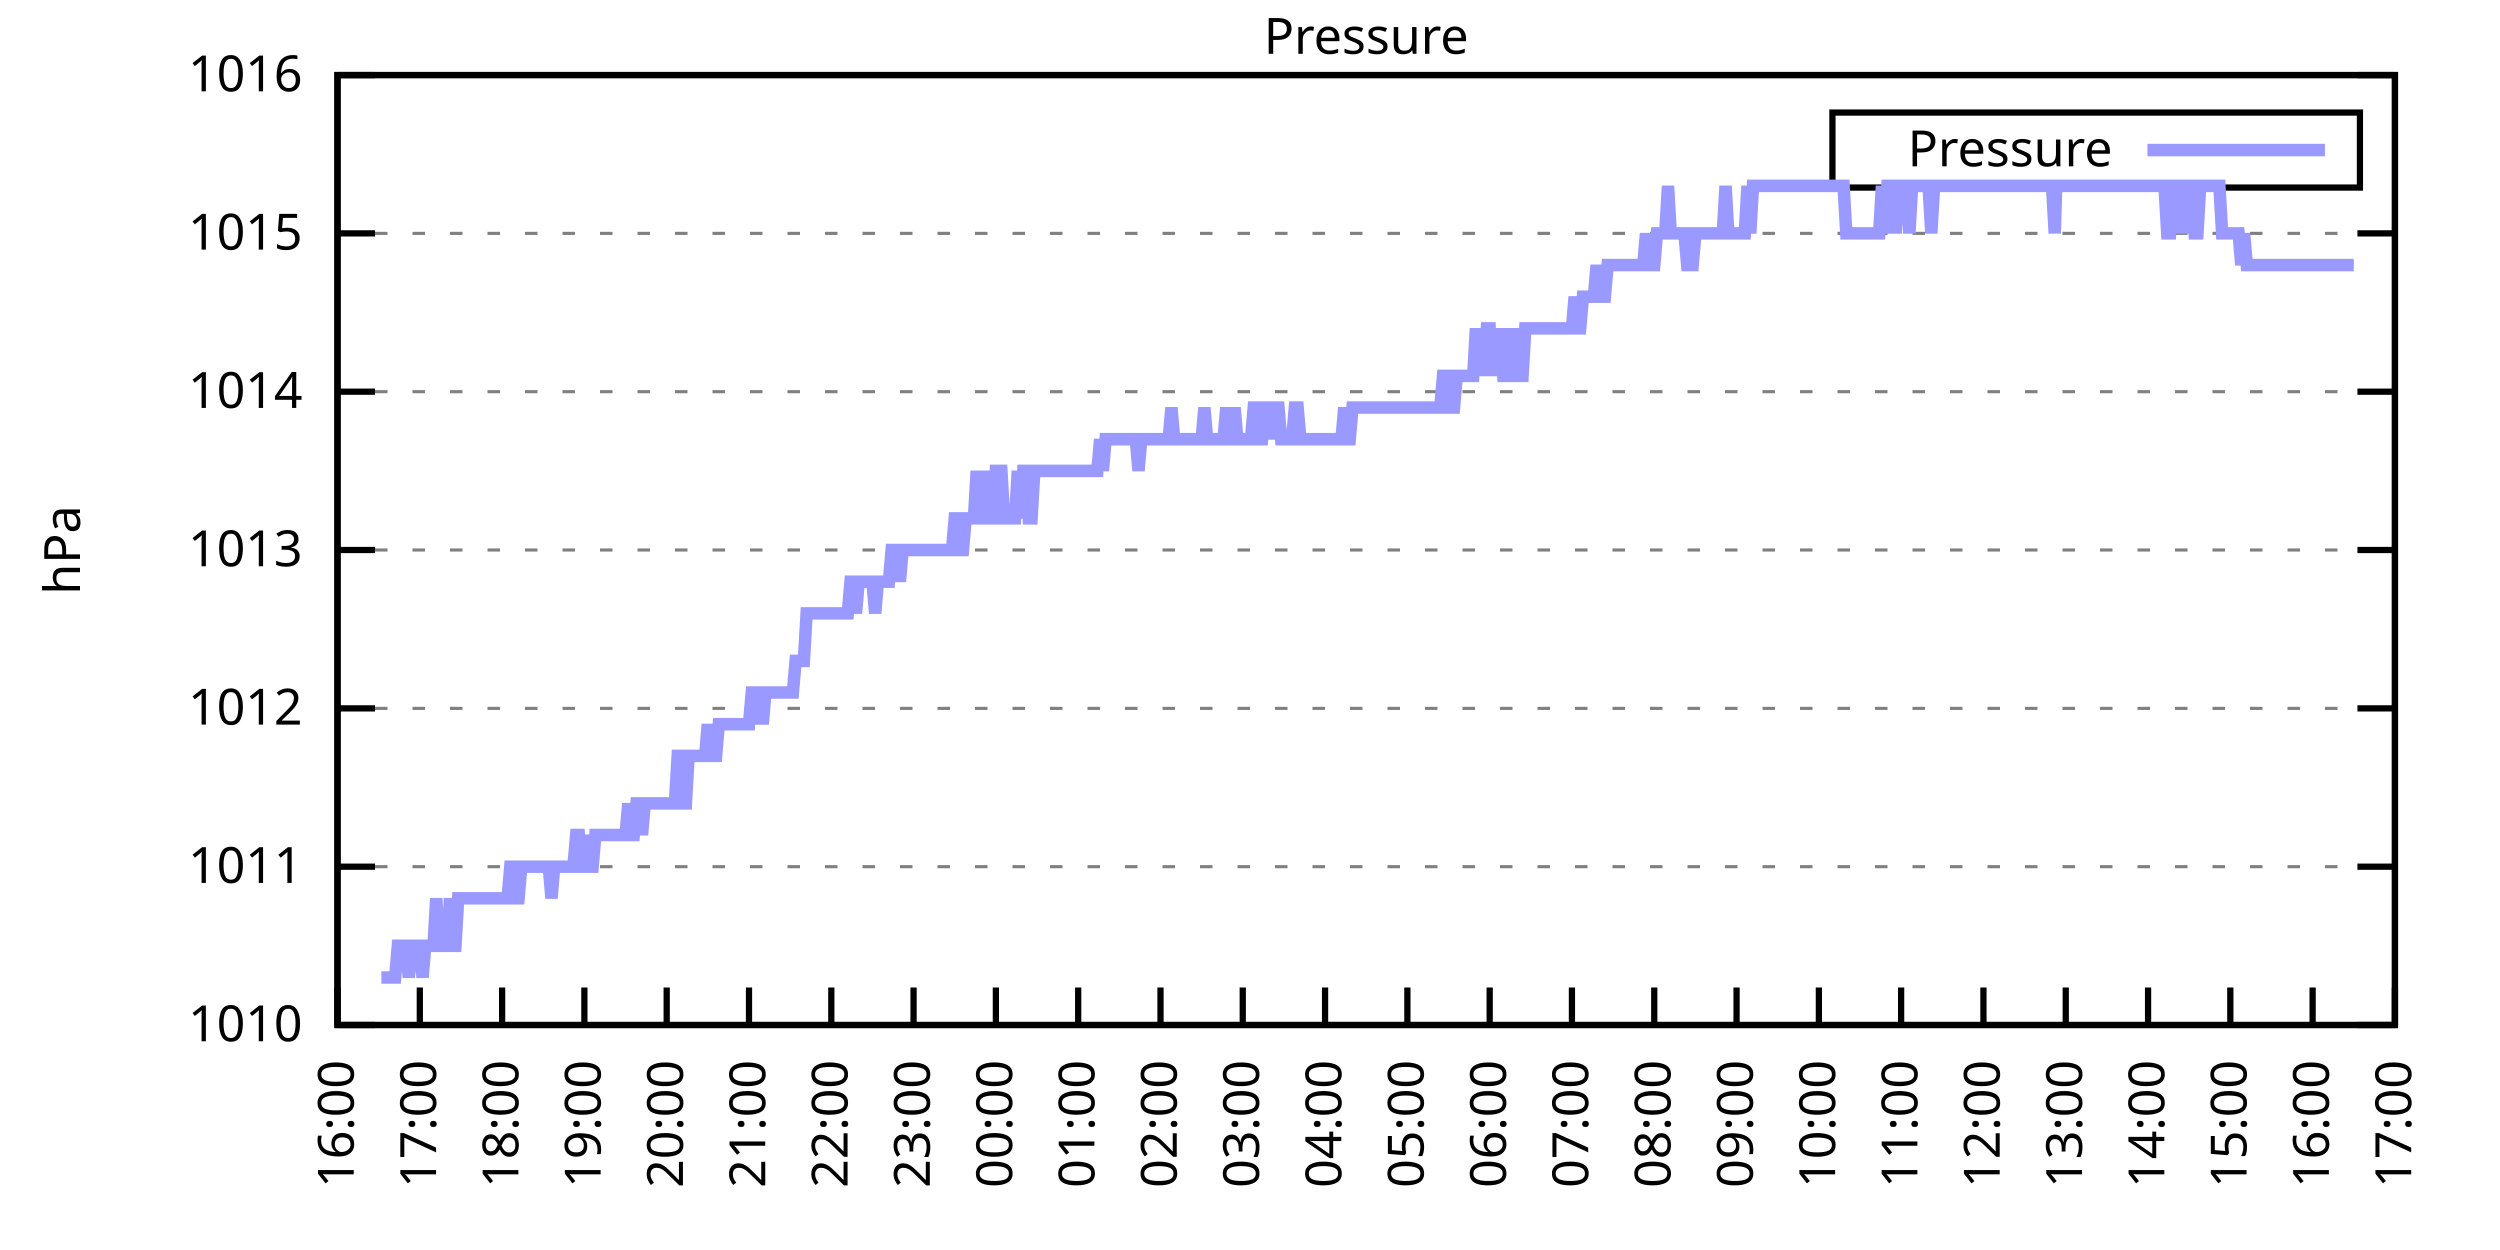
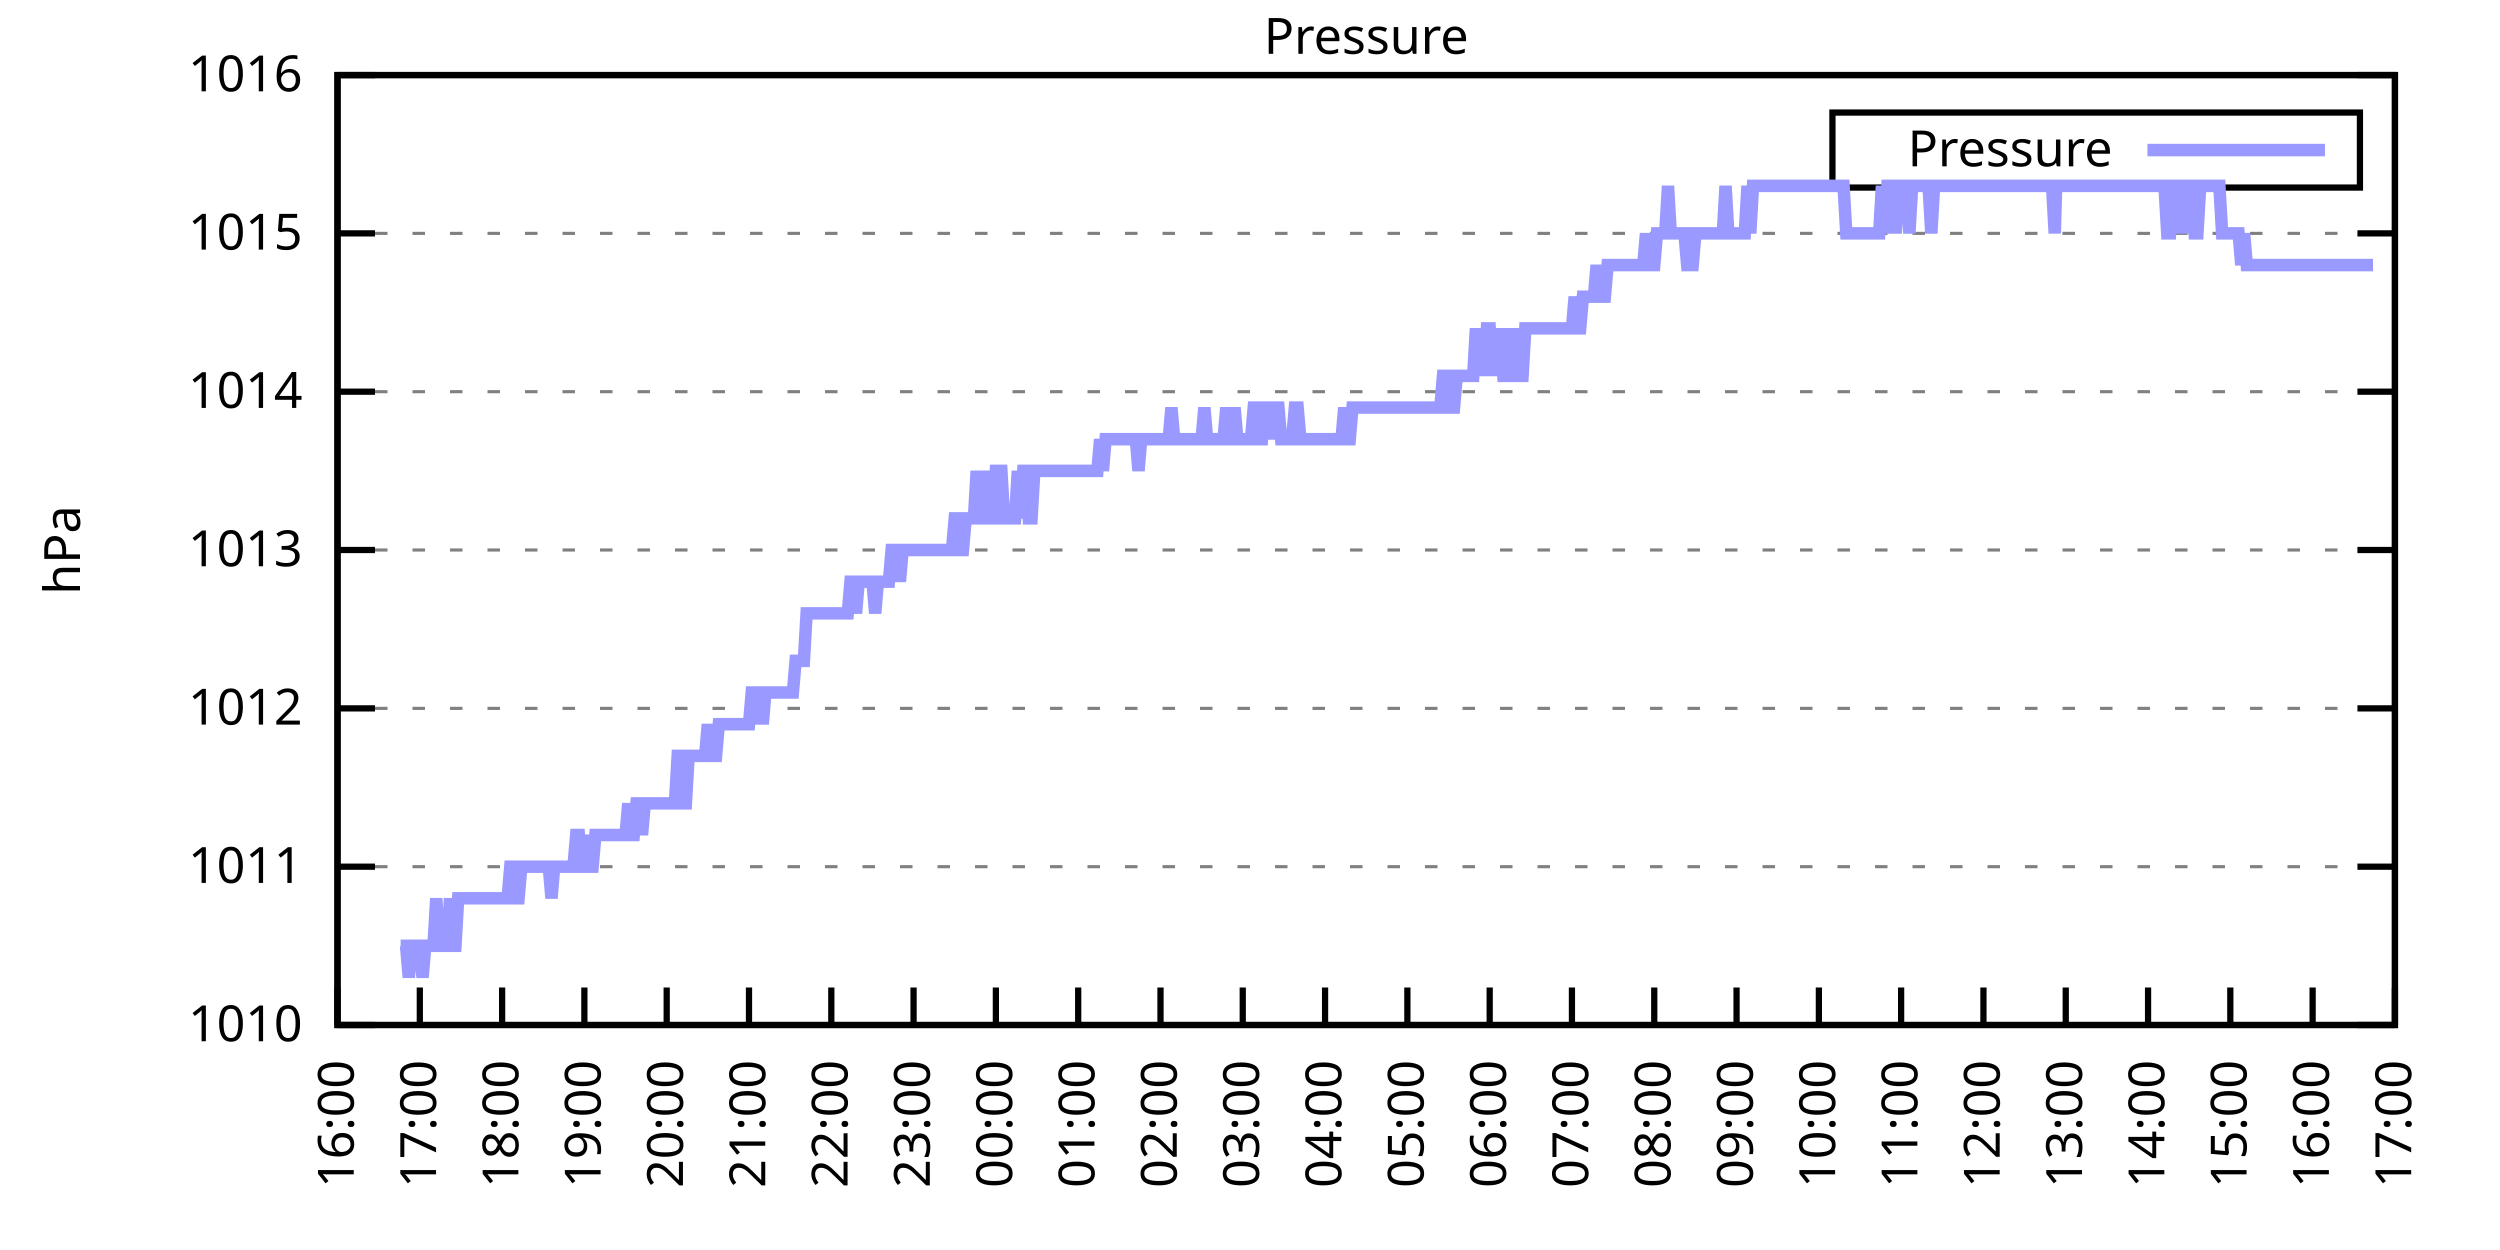
<svg xmlns="http://www.w3.org/2000/svg" xmlns:xlink="http://www.w3.org/1999/xlink" width="400" height="200" viewBox="0 0 400 200">
  <g id="gnuplot_canvas">
    <rect x="0" y="0" width="400" height="200" fill="none" />
    <defs>
      <circle id="gpDot" r="0.5" stroke-width="0.5" stroke="currentColor" />
      <path id="gpPt0" stroke-width="0.333" stroke="currentColor" d="M-1,0 h2 M0,-1 v2" />
      <path id="gpPt1" stroke-width="0.333" stroke="currentColor" d="M-1,-1 L1,1 M1,-1 L-1,1" />
      <path id="gpPt2" stroke-width="0.333" stroke="currentColor" d="M-1,0 L1,0 M0,-1 L0,1 M-1,-1 L1,1 M-1,1 L1,-1" />
      <rect id="gpPt3" stroke-width="0.333" stroke="currentColor" x="-1" y="-1" width="2" height="2" />
      <rect id="gpPt4" stroke-width="0.333" stroke="currentColor" fill="currentColor" x="-1" y="-1" width="2" height="2" />
      <circle id="gpPt5" stroke-width="0.333" stroke="currentColor" cx="0" cy="0" r="1" />
      <use xlink:href="#gpPt5" id="gpPt6" fill="currentColor" stroke="none" />
      <path id="gpPt7" stroke-width="0.333" stroke="currentColor" d="M0,-1.33 L-1.33,0.67 L1.33,0.67 z" />
      <use xlink:href="#gpPt7" id="gpPt8" fill="currentColor" stroke="none" />
      <use xlink:href="#gpPt7" id="gpPt9" stroke="currentColor" transform="rotate(180)" />
      <use xlink:href="#gpPt9" id="gpPt10" fill="currentColor" stroke="none" />
      <use xlink:href="#gpPt3" id="gpPt11" stroke="currentColor" transform="rotate(45)" />
      <use xlink:href="#gpPt11" id="gpPt12" fill="currentColor" stroke="none" />
      <path id="gpPt13" stroke-width="0.333" stroke="currentColor" d="M0,1.330 L1.265,0.411 L0.782,-1.067 L-0.782,-1.076 L-1.265,0.411 z" />
      <use xlink:href="#gpPt13" id="gpPt14" fill="currentColor" stroke="none" />
      <filter id="textbox" filterUnits="objectBoundingBox" x="0" y="0" height="1" width="1">
        <feFlood flood-color="white" flood-opacity="1" result="bgnd" />
        <feComposite in="SourceGraphic" in2="bgnd" operator="atop" />
      </filter>
      <filter id="greybox" filterUnits="objectBoundingBox" x="0" y="0" height="1" width="1">
        <feFlood flood-color="lightgrey" flood-opacity="1" result="grey" />
        <feComposite in="SourceGraphic" in2="grey" operator="atop" />
      </filter>
    </defs>
    <g fill="none" color="white" stroke="currentColor" stroke-width="1.00" stroke-linecap="butt" stroke-linejoin="miter">
</g>
    <g fill="none" color="black" stroke="currentColor" stroke-width="1.00" stroke-linecap="butt" stroke-linejoin="miter">
      <g stroke="none" shape-rendering="crispEdges">
        <polygon fill="rgb(255, 255, 255)" points="54.00,164.00 383.18,164.00 383.18,12.02 54.00,12.02 " />
      </g>
    </g>
    <g fill="none" color="black" stroke="currentColor" stroke-width="1.00" stroke-linecap="butt" stroke-linejoin="miter">
</g>
    <g fill="none" color="black" stroke="black" stroke-width="0.50" stroke-linecap="butt" stroke-linejoin="miter">
</g>
    <g fill="none" color="gray" stroke="currentColor" stroke-width="0.50" stroke-linecap="butt" stroke-linejoin="miter">
      <path stroke="gray" stroke-dasharray="2,4" class="gridline" d="M54.00,164.00 L383.19,164.00  " />
    </g>
    <g fill="none" color="gray" stroke="gray" stroke-width="1.00" stroke-linecap="butt" stroke-linejoin="miter">
</g>
    <g fill="none" color="black" stroke="currentColor" stroke-width="1.00" stroke-linecap="butt" stroke-linejoin="miter">
      <path stroke="black" d="M54.00,164.00 L60.00,164.00 M383.19,164.00 L377.19,164.00  " />
      <g transform="translate(48.40,166.60)" stroke="none" fill="black" font-family="Sans" font-size="8.00" text-anchor="end">
        <text>
          <tspan font-family="Sans"> 1010</tspan>
        </text>
      </g>
    </g>
    <g fill="none" color="black" stroke="currentColor" stroke-width="1.00" stroke-linecap="butt" stroke-linejoin="miter">
</g>
    <g fill="none" color="black" stroke="black" stroke-width="0.50" stroke-linecap="butt" stroke-linejoin="miter">
</g>
    <g fill="none" color="gray" stroke="currentColor" stroke-width="0.50" stroke-linecap="butt" stroke-linejoin="miter">
      <path stroke="gray" stroke-dasharray="2,4" class="gridline" d="M54.00,138.67 L383.19,138.67  " />
    </g>
    <g fill="none" color="gray" stroke="gray" stroke-width="1.00" stroke-linecap="butt" stroke-linejoin="miter">
</g>
    <g fill="none" color="black" stroke="currentColor" stroke-width="1.00" stroke-linecap="butt" stroke-linejoin="miter">
      <path stroke="black" d="M54.00,138.67 L60.00,138.67 M383.19,138.67 L377.19,138.67  " />
      <g transform="translate(48.40,141.27)" stroke="none" fill="black" font-family="Sans" font-size="8.00" text-anchor="end">
        <text>
          <tspan font-family="Sans"> 1011</tspan>
        </text>
      </g>
    </g>
    <g fill="none" color="black" stroke="currentColor" stroke-width="1.00" stroke-linecap="butt" stroke-linejoin="miter">
</g>
    <g fill="none" color="black" stroke="black" stroke-width="0.50" stroke-linecap="butt" stroke-linejoin="miter">
</g>
    <g fill="none" color="gray" stroke="currentColor" stroke-width="0.50" stroke-linecap="butt" stroke-linejoin="miter">
      <path stroke="gray" stroke-dasharray="2,4" class="gridline" d="M54.00,113.34 L383.19,113.34  " />
    </g>
    <g fill="none" color="gray" stroke="gray" stroke-width="1.00" stroke-linecap="butt" stroke-linejoin="miter">
</g>
    <g fill="none" color="black" stroke="currentColor" stroke-width="1.00" stroke-linecap="butt" stroke-linejoin="miter">
      <path stroke="black" d="M54.00,113.34 L60.00,113.34 M383.19,113.34 L377.19,113.34  " />
      <g transform="translate(48.40,115.94)" stroke="none" fill="black" font-family="Sans" font-size="8.00" text-anchor="end">
        <text>
          <tspan font-family="Sans"> 1012</tspan>
        </text>
      </g>
    </g>
    <g fill="none" color="black" stroke="currentColor" stroke-width="1.00" stroke-linecap="butt" stroke-linejoin="miter">
</g>
    <g fill="none" color="black" stroke="black" stroke-width="0.50" stroke-linecap="butt" stroke-linejoin="miter">
</g>
    <g fill="none" color="gray" stroke="currentColor" stroke-width="0.50" stroke-linecap="butt" stroke-linejoin="miter">
      <path stroke="gray" stroke-dasharray="2,4" class="gridline" d="M54.00,88.00 L383.19,88.00  " />
    </g>
    <g fill="none" color="gray" stroke="gray" stroke-width="1.00" stroke-linecap="butt" stroke-linejoin="miter">
</g>
    <g fill="none" color="black" stroke="currentColor" stroke-width="1.00" stroke-linecap="butt" stroke-linejoin="miter">
      <path stroke="black" d="M54.00,88.00 L60.00,88.00 M383.19,88.00 L377.19,88.00  " />
      <g transform="translate(48.40,90.60)" stroke="none" fill="black" font-family="Sans" font-size="8.00" text-anchor="end">
        <text>
          <tspan font-family="Sans"> 1013</tspan>
        </text>
      </g>
    </g>
    <g fill="none" color="black" stroke="currentColor" stroke-width="1.00" stroke-linecap="butt" stroke-linejoin="miter">
</g>
    <g fill="none" color="black" stroke="black" stroke-width="0.50" stroke-linecap="butt" stroke-linejoin="miter">
</g>
    <g fill="none" color="gray" stroke="currentColor" stroke-width="0.50" stroke-linecap="butt" stroke-linejoin="miter">
      <path stroke="gray" stroke-dasharray="2,4" class="gridline" d="M54.00,62.67 L383.19,62.67  " />
    </g>
    <g fill="none" color="gray" stroke="gray" stroke-width="1.00" stroke-linecap="butt" stroke-linejoin="miter">
</g>
    <g fill="none" color="black" stroke="currentColor" stroke-width="1.00" stroke-linecap="butt" stroke-linejoin="miter">
      <path stroke="black" d="M54.00,62.67 L60.00,62.67 M383.19,62.67 L377.19,62.67  " />
      <g transform="translate(48.40,65.27)" stroke="none" fill="black" font-family="Sans" font-size="8.00" text-anchor="end">
        <text>
          <tspan font-family="Sans"> 1014</tspan>
        </text>
      </g>
    </g>
    <g fill="none" color="black" stroke="currentColor" stroke-width="1.00" stroke-linecap="butt" stroke-linejoin="miter">
</g>
    <g fill="none" color="black" stroke="black" stroke-width="0.50" stroke-linecap="butt" stroke-linejoin="miter">
</g>
    <g fill="none" color="gray" stroke="currentColor" stroke-width="0.50" stroke-linecap="butt" stroke-linejoin="miter">
      <path stroke="gray" stroke-dasharray="2,4" class="gridline" d="M54.00,37.34 L383.19,37.34  " />
    </g>
    <g fill="none" color="gray" stroke="gray" stroke-width="1.00" stroke-linecap="butt" stroke-linejoin="miter">
</g>
    <g fill="none" color="black" stroke="currentColor" stroke-width="1.00" stroke-linecap="butt" stroke-linejoin="miter">
      <path stroke="black" d="M54.00,37.34 L60.00,37.34 M383.19,37.34 L377.19,37.34  " />
      <g transform="translate(48.40,39.94)" stroke="none" fill="black" font-family="Sans" font-size="8.00" text-anchor="end">
        <text>
          <tspan font-family="Sans"> 1015</tspan>
        </text>
      </g>
    </g>
    <g fill="none" color="black" stroke="currentColor" stroke-width="1.00" stroke-linecap="butt" stroke-linejoin="miter">
</g>
    <g fill="none" color="black" stroke="black" stroke-width="0.50" stroke-linecap="butt" stroke-linejoin="miter">
</g>
    <g fill="none" color="gray" stroke="currentColor" stroke-width="0.50" stroke-linecap="butt" stroke-linejoin="miter">
      <path stroke="gray" stroke-dasharray="2,4" class="gridline" d="M54.00,12.01 L383.19,12.01  " />
    </g>
    <g fill="none" color="gray" stroke="gray" stroke-width="1.00" stroke-linecap="butt" stroke-linejoin="miter">
</g>
    <g fill="none" color="black" stroke="currentColor" stroke-width="1.00" stroke-linecap="butt" stroke-linejoin="miter">
      <path stroke="black" d="M54.00,12.01 L60.00,12.01 M383.19,12.01 L377.19,12.01  " />
      <g transform="translate(48.40,14.61)" stroke="none" fill="black" font-family="Sans" font-size="8.00" text-anchor="end">
        <text>
          <tspan font-family="Sans"> 1016</tspan>
        </text>
      </g>
    </g>
    <g fill="none" color="black" stroke="currentColor" stroke-width="1.00" stroke-linecap="butt" stroke-linejoin="miter">
      <path stroke="black" d="M54.00,164.00 L54.00,158.00  " />
      <g transform="translate(56.60,169.60) rotate(270.00)" stroke="none" fill="black" font-family="Sans" font-size="8.00" text-anchor="end">
        <text>
          <tspan font-family="Sans">16:00</tspan>
        </text>
      </g>
    </g>
    <g fill="none" color="black" stroke="currentColor" stroke-width="1.00" stroke-linecap="butt" stroke-linejoin="miter">
      <path stroke="black" d="M67.17,164.00 L67.17,158.00  " />
      <g transform="translate(69.77,169.60) rotate(270.00)" stroke="none" fill="black" font-family="Sans" font-size="8.00" text-anchor="end">
        <text>
          <tspan font-family="Sans">17:00</tspan>
        </text>
      </g>
    </g>
    <g fill="none" color="black" stroke="currentColor" stroke-width="1.00" stroke-linecap="butt" stroke-linejoin="miter">
      <path stroke="black" d="M80.34,164.00 L80.34,158.00  " />
      <g transform="translate(82.94,169.60) rotate(270.00)" stroke="none" fill="black" font-family="Sans" font-size="8.00" text-anchor="end">
        <text>
          <tspan font-family="Sans">18:00</tspan>
        </text>
      </g>
    </g>
    <g fill="none" color="black" stroke="currentColor" stroke-width="1.00" stroke-linecap="butt" stroke-linejoin="miter">
      <path stroke="black" d="M93.50,164.00 L93.50,158.00  " />
      <g transform="translate(96.10,169.60) rotate(270.00)" stroke="none" fill="black" font-family="Sans" font-size="8.00" text-anchor="end">
        <text>
          <tspan font-family="Sans">19:00</tspan>
        </text>
      </g>
    </g>
    <g fill="none" color="black" stroke="currentColor" stroke-width="1.00" stroke-linecap="butt" stroke-linejoin="miter">
      <path stroke="black" d="M106.67,164.00 L106.67,158.00  " />
      <g transform="translate(109.27,169.60) rotate(270.00)" stroke="none" fill="black" font-family="Sans" font-size="8.00" text-anchor="end">
        <text>
          <tspan font-family="Sans">20:00</tspan>
        </text>
      </g>
    </g>
    <g fill="none" color="black" stroke="currentColor" stroke-width="1.00" stroke-linecap="butt" stroke-linejoin="miter">
      <path stroke="black" d="M119.84,164.00 L119.84,158.00  " />
      <g transform="translate(122.44,169.60) rotate(270.00)" stroke="none" fill="black" font-family="Sans" font-size="8.00" text-anchor="end">
        <text>
          <tspan font-family="Sans">21:00</tspan>
        </text>
      </g>
    </g>
    <g fill="none" color="black" stroke="currentColor" stroke-width="1.00" stroke-linecap="butt" stroke-linejoin="miter">
      <path stroke="black" d="M133.01,164.00 L133.01,158.00  " />
      <g transform="translate(135.61,169.60) rotate(270.00)" stroke="none" fill="black" font-family="Sans" font-size="8.00" text-anchor="end">
        <text>
          <tspan font-family="Sans">22:00</tspan>
        </text>
      </g>
    </g>
    <g fill="none" color="black" stroke="currentColor" stroke-width="1.00" stroke-linecap="butt" stroke-linejoin="miter">
      <path stroke="black" d="M146.17,164.00 L146.17,158.00  " />
      <g transform="translate(148.77,169.60) rotate(270.00)" stroke="none" fill="black" font-family="Sans" font-size="8.00" text-anchor="end">
        <text>
          <tspan font-family="Sans">23:00</tspan>
        </text>
      </g>
    </g>
    <g fill="none" color="black" stroke="currentColor" stroke-width="1.00" stroke-linecap="butt" stroke-linejoin="miter">
      <path stroke="black" d="M159.34,164.00 L159.34,158.00  " />
      <g transform="translate(161.94,169.60) rotate(270.00)" stroke="none" fill="black" font-family="Sans" font-size="8.00" text-anchor="end">
        <text>
          <tspan font-family="Sans">00:00</tspan>
        </text>
      </g>
    </g>
    <g fill="none" color="black" stroke="currentColor" stroke-width="1.00" stroke-linecap="butt" stroke-linejoin="miter">
      <path stroke="black" d="M172.51,164.00 L172.51,158.00  " />
      <g transform="translate(175.11,169.60) rotate(270.00)" stroke="none" fill="black" font-family="Sans" font-size="8.00" text-anchor="end">
        <text>
          <tspan font-family="Sans">01:00</tspan>
        </text>
      </g>
    </g>
    <g fill="none" color="black" stroke="currentColor" stroke-width="1.00" stroke-linecap="butt" stroke-linejoin="miter">
      <path stroke="black" d="M185.68,164.00 L185.68,158.00  " />
      <g transform="translate(188.28,169.60) rotate(270.00)" stroke="none" fill="black" font-family="Sans" font-size="8.00" text-anchor="end">
        <text>
          <tspan font-family="Sans">02:00</tspan>
        </text>
      </g>
    </g>
    <g fill="none" color="black" stroke="currentColor" stroke-width="1.00" stroke-linecap="butt" stroke-linejoin="miter">
      <path stroke="black" d="M198.84,164.00 L198.84,158.00  " />
      <g transform="translate(201.44,169.60) rotate(270.00)" stroke="none" fill="black" font-family="Sans" font-size="8.00" text-anchor="end">
        <text>
          <tspan font-family="Sans">03:00</tspan>
        </text>
      </g>
    </g>
    <g fill="none" color="black" stroke="currentColor" stroke-width="1.00" stroke-linecap="butt" stroke-linejoin="miter">
      <path stroke="black" d="M212.01,164.00 L212.01,158.00  " />
      <g transform="translate(214.61,169.60) rotate(270.00)" stroke="none" fill="black" font-family="Sans" font-size="8.00" text-anchor="end">
        <text>
          <tspan font-family="Sans">04:00</tspan>
        </text>
      </g>
    </g>
    <g fill="none" color="black" stroke="currentColor" stroke-width="1.00" stroke-linecap="butt" stroke-linejoin="miter">
      <path stroke="black" d="M225.18,164.00 L225.18,158.00  " />
      <g transform="translate(227.78,169.60) rotate(270.00)" stroke="none" fill="black" font-family="Sans" font-size="8.00" text-anchor="end">
        <text>
          <tspan font-family="Sans">05:00</tspan>
        </text>
      </g>
    </g>
    <g fill="none" color="black" stroke="currentColor" stroke-width="1.00" stroke-linecap="butt" stroke-linejoin="miter">
      <path stroke="black" d="M238.35,164.00 L238.35,158.00  " />
      <g transform="translate(240.95,169.60) rotate(270.00)" stroke="none" fill="black" font-family="Sans" font-size="8.00" text-anchor="end">
        <text>
          <tspan font-family="Sans">06:00</tspan>
        </text>
      </g>
    </g>
    <g fill="none" color="black" stroke="currentColor" stroke-width="1.00" stroke-linecap="butt" stroke-linejoin="miter">
      <path stroke="black" d="M251.51,164.00 L251.51,158.00  " />
      <g transform="translate(254.11,169.60) rotate(270.00)" stroke="none" fill="black" font-family="Sans" font-size="8.00" text-anchor="end">
        <text>
          <tspan font-family="Sans">07:00</tspan>
        </text>
      </g>
    </g>
    <g fill="none" color="black" stroke="currentColor" stroke-width="1.00" stroke-linecap="butt" stroke-linejoin="miter">
      <path stroke="black" d="M264.68,164.00 L264.68,158.00  " />
      <g transform="translate(267.28,169.60) rotate(270.00)" stroke="none" fill="black" font-family="Sans" font-size="8.00" text-anchor="end">
        <text>
          <tspan font-family="Sans">08:00</tspan>
        </text>
      </g>
    </g>
    <g fill="none" color="black" stroke="currentColor" stroke-width="1.00" stroke-linecap="butt" stroke-linejoin="miter">
      <path stroke="black" d="M277.85,164.00 L277.85,158.00  " />
      <g transform="translate(280.45,169.60) rotate(270.00)" stroke="none" fill="black" font-family="Sans" font-size="8.00" text-anchor="end">
        <text>
          <tspan font-family="Sans">09:00</tspan>
        </text>
      </g>
    </g>
    <g fill="none" color="black" stroke="currentColor" stroke-width="1.00" stroke-linecap="butt" stroke-linejoin="miter">
      <path stroke="black" d="M291.02,164.00 L291.02,158.00  " />
      <g transform="translate(293.62,169.60) rotate(270.00)" stroke="none" fill="black" font-family="Sans" font-size="8.00" text-anchor="end">
        <text>
          <tspan font-family="Sans">10:00</tspan>
        </text>
      </g>
    </g>
    <g fill="none" color="black" stroke="currentColor" stroke-width="1.00" stroke-linecap="butt" stroke-linejoin="miter">
      <path stroke="black" d="M304.18,164.00 L304.18,158.00  " />
      <g transform="translate(306.78,169.60) rotate(270.00)" stroke="none" fill="black" font-family="Sans" font-size="8.00" text-anchor="end">
        <text>
          <tspan font-family="Sans">11:00</tspan>
        </text>
      </g>
    </g>
    <g fill="none" color="black" stroke="currentColor" stroke-width="1.00" stroke-linecap="butt" stroke-linejoin="miter">
      <path stroke="black" d="M317.35,164.00 L317.35,158.00  " />
      <g transform="translate(319.95,169.60) rotate(270.00)" stroke="none" fill="black" font-family="Sans" font-size="8.00" text-anchor="end">
        <text>
          <tspan font-family="Sans">12:00</tspan>
        </text>
      </g>
    </g>
    <g fill="none" color="black" stroke="currentColor" stroke-width="1.00" stroke-linecap="butt" stroke-linejoin="miter">
      <path stroke="black" d="M330.52,164.00 L330.52,158.00  " />
      <g transform="translate(333.12,169.60) rotate(270.00)" stroke="none" fill="black" font-family="Sans" font-size="8.00" text-anchor="end">
        <text>
          <tspan font-family="Sans">13:00</tspan>
        </text>
      </g>
    </g>
    <g fill="none" color="black" stroke="currentColor" stroke-width="1.00" stroke-linecap="butt" stroke-linejoin="miter">
      <path stroke="black" d="M343.69,164.00 L343.69,158.00  " />
      <g transform="translate(346.29,169.60) rotate(270.00)" stroke="none" fill="black" font-family="Sans" font-size="8.00" text-anchor="end">
        <text>
          <tspan font-family="Sans">14:00</tspan>
        </text>
      </g>
    </g>
    <g fill="none" color="black" stroke="currentColor" stroke-width="1.00" stroke-linecap="butt" stroke-linejoin="miter">
      <path stroke="black" d="M356.85,164.00 L356.85,158.00  " />
      <g transform="translate(359.45,169.60) rotate(270.00)" stroke="none" fill="black" font-family="Sans" font-size="8.00" text-anchor="end">
        <text>
          <tspan font-family="Sans">15:00</tspan>
        </text>
      </g>
    </g>
    <g fill="none" color="black" stroke="currentColor" stroke-width="1.00" stroke-linecap="butt" stroke-linejoin="miter">
      <path stroke="black" d="M370.02,164.00 L370.02,158.00  " />
      <g transform="translate(372.62,169.60) rotate(270.00)" stroke="none" fill="black" font-family="Sans" font-size="8.00" text-anchor="end">
        <text>
          <tspan font-family="Sans">16:00</tspan>
        </text>
      </g>
    </g>
    <g fill="none" color="black" stroke="currentColor" stroke-width="1.00" stroke-linecap="butt" stroke-linejoin="miter">
      <path stroke="black" d="M383.19,164.00 L383.19,158.00  " />
      <g transform="translate(385.79,169.60) rotate(270.00)" stroke="none" fill="black" font-family="Sans" font-size="8.00" text-anchor="end">
        <text>
          <tspan font-family="Sans">17:00</tspan>
        </text>
      </g>
    </g>
    <g fill="none" color="black" stroke="currentColor" stroke-width="1.00" stroke-linecap="butt" stroke-linejoin="miter">
</g>
    <g fill="none" color="black" stroke="currentColor" stroke-width="1.00" stroke-linecap="butt" stroke-linejoin="miter">
      <path stroke="black" d="M54.00,12.01 L54.00,164.00 L383.19,164.00 L383.19,12.01 L54.00,12.01 Z  " />
    </g>
    <g fill="none" color="black" stroke="currentColor" stroke-width="1.00" stroke-linecap="butt" stroke-linejoin="miter">
</g>
    <g fill="none" color="black" stroke="currentColor" stroke-width="1.00" stroke-linecap="butt" stroke-linejoin="miter">
      <path stroke="black" d="M293.19,30.01 L293.19,18.01 L377.59,18.01 L377.59,30.01 L293.19,30.01 Z  " />
    </g>
    <g id="Pressure_plot_1">
      <g fill="none" color="white" stroke="black" stroke-width="2.00" stroke-linecap="butt" stroke-linejoin="miter">
</g>
      <g fill="none" color="black" stroke="currentColor" stroke-width="2.00" stroke-linecap="butt" stroke-linejoin="miter">
        <g transform="translate(337.99,26.61)" stroke="none" fill="black" font-family="Sans" font-size="8.00" text-anchor="end">
          <text>
            <tspan font-family="Sans">Pressure</tspan>
          </text>
        </g>
      </g>
      <g fill="none" color="black" stroke="currentColor" stroke-width="2.00" stroke-linecap="butt" stroke-linejoin="miter">
-         <path stroke="rgb(153, 153, 255)" d="M343.59,24.01 L371.99,24.01 M61.02,156.40 L61.46,156.40 L61.90,156.40 L62.34,156.40 L62.78,156.40 L63.22,156.40   L63.66,151.33 L64.10,151.33 L64.53,151.33 L64.97,151.33 L65.41,156.40 L65.85,151.33 L66.29,151.33 L66.73,151.33   L67.17,151.33 L67.61,156.40 L68.05,151.33 L68.48,151.33 L68.92,151.33 L69.36,151.33 L69.80,143.73 L70.24,151.33   L70.68,151.33 L71.12,151.33 L71.56,151.33 L72.00,143.73 L72.43,151.33 L72.87,151.33 L73.31,143.73 L73.75,143.73   L74.19,143.73 L74.63,143.73 L75.07,143.73 L75.51,143.73 L75.95,143.73 L76.38,143.73 L76.82,143.73 L77.26,143.73   L77.70,143.73 L78.14,143.73 L78.58,143.73 L79.02,143.73 L79.46,143.73 L79.90,143.73 L80.34,143.73 L80.77,143.73   L81.21,143.73 L81.65,138.67 L82.09,138.67 L82.53,143.73 L82.97,143.73 L83.41,138.67 L83.85,138.67 L84.29,138.67   L84.72,138.67 L85.16,138.67 L85.60,138.67 L86.04,138.67 L86.48,138.67 L86.92,138.67 L87.36,138.67 L87.80,138.67   L88.24,143.73 L88.67,138.67 L89.11,138.67 L89.55,138.67 L89.99,138.67 L90.43,138.67 L90.87,138.67 L91.31,138.67   L91.75,138.67 L92.19,133.60 L92.62,133.60 L93.06,138.67 L93.50,138.67 L93.94,133.60 L94.38,138.67 L94.82,138.67   L95.26,133.60 L95.70,133.60 L96.14,133.60 L96.58,133.60 L97.01,133.60 L97.45,133.60 L97.89,133.60 L98.33,133.60   L98.77,133.60 L99.21,133.60 L99.65,133.60 L100.09,133.60 L100.53,128.54 L100.96,133.60 L101.40,133.60 L101.84,128.54   L102.28,128.54 L102.72,133.60 L103.16,128.54 L103.60,128.54 L104.04,128.54 L104.48,128.54 L104.91,128.54 L105.35,128.54   L105.79,128.54 L106.23,128.54 L106.67,128.54 L107.11,128.54 L107.55,128.54 L107.99,128.54 L108.43,120.94 L108.87,120.94   L109.30,128.54 L109.74,128.54 L110.18,120.94 L110.62,120.94 L111.06,120.94 L111.50,120.94 L111.94,120.94 L112.38,120.94   L112.82,120.94 L113.25,115.87 L113.69,120.94 L114.13,120.94 L114.57,120.94 L115.01,115.87 L115.45,115.87 L115.89,115.87   L116.33,115.87 L116.77,115.87 L117.20,115.87 L117.64,115.87 L118.08,115.87 L118.52,115.87 L118.96,115.87 L119.40,115.87   L119.84,115.87 L120.28,110.80 L120.72,110.80 L121.15,115.87 L121.59,110.80 L122.03,115.87 L122.47,110.80 L122.91,110.80   L123.35,110.80 L123.79,110.80 L124.23,110.80 L124.67,110.80 L125.11,110.80 L125.54,110.80 L125.98,110.80 L126.42,110.80   L126.86,110.80 L127.30,105.74 L127.74,105.74 L128.18,105.74 L128.62,105.74 L129.06,98.14 L129.49,98.14 L129.93,98.14   L130.37,98.14 L130.81,98.14 L131.25,98.14 L131.69,98.14 L132.13,98.14 L132.57,98.14 L133.01,98.14 L133.44,98.14   L133.88,98.14 L134.32,98.14 L134.76,98.14 L135.20,98.14 L135.64,98.14 L136.08,93.07 L136.52,93.07 L136.96,98.14   L137.39,93.07 L137.83,93.07 L138.27,93.07 L138.71,93.07 L139.15,93.07 L139.59,93.07 L140.03,98.14 L140.47,93.07   L140.91,93.07 L141.35,93.07 L141.78,93.07 L142.22,93.07 L142.66,88.00 L143.10,88.00 L143.54,88.00 L143.98,93.07   L144.42,88.00 L144.86,88.00 L145.30,88.00 L145.73,88.00 L146.17,88.00 L146.61,88.00 L147.05,88.00 L147.49,88.00   L147.93,88.00 L148.37,88.00 L148.81,88.00 L149.25,88.00 L149.68,88.00 L150.12,88.00 L150.56,88.00 L151.00,88.00   L151.44,88.00 L151.88,88.00 L152.32,88.00 L152.76,82.94 L153.20,82.94 L153.63,88.00 L154.07,88.00 L154.51,82.94   L154.95,82.94 L155.39,82.94 L155.83,82.94 L156.27,75.34 L156.71,82.94 L157.15,82.94 L157.59,82.94 L158.02,75.34   L158.46,82.94 L158.90,82.94 L159.34,75.34 L159.78,75.34 L160.22,75.34 L160.66,82.94 L161.10,82.94 L161.54,82.94   L161.97,82.94 L162.41,82.94 L162.85,75.34 L163.29,82.94 L163.73,75.34 L164.17,75.34 L164.61,82.94 L165.05,82.94   L165.49,75.34 L165.92,75.34 L166.36,75.34 L166.80,75.34 L167.24,75.34 L167.68,75.34 L168.12,75.34 L168.56,75.34   L169.00,75.34 L169.44,75.34 L169.87,75.34 L170.31,75.34 L170.75,75.34 L171.19,75.34 L171.63,75.34 L172.07,75.34   L172.51,75.34 L172.95,75.34 L173.39,75.34 L173.83,75.34 L174.26,75.34 L174.70,75.34 L175.14,75.34 L175.58,75.34   L176.02,70.27 L176.46,75.34 L176.90,70.27 L177.34,70.27 L177.78,70.27 L178.21,70.27 L178.65,70.27 L179.09,70.27   L179.53,70.27 L179.97,70.27 L180.41,70.27 L180.85,70.27 L181.29,70.27 L181.73,70.27 L182.16,75.34 L182.60,70.27   L183.04,70.27 L183.48,70.27 L183.92,70.27 L184.36,70.27 L184.80,70.27 L185.24,70.27 L185.68,70.27 L186.11,70.27   L186.55,70.27 L186.99,70.27 L187.43,65.21 L187.87,70.27 L188.31,70.27 L188.75,70.27 L189.19,70.27 L189.63,70.27   L190.07,70.27 L190.50,70.27 L190.94,70.27 L191.38,70.27 L191.82,70.27 L192.26,70.27 L192.70,65.21 L193.14,70.27   L193.58,70.27 L194.02,70.27 L194.45,70.27 L194.89,70.27 L195.33,70.27 L195.77,70.27 L196.21,65.21 L196.65,70.27   L197.09,70.27 L197.53,65.21 L197.97,70.27 L198.40,70.27 L198.84,70.27 L199.28,70.27 L199.72,70.27 L200.16,70.27   L200.60,65.21 L201.04,65.21 L201.48,70.27 L201.92,70.27 L202.35,65.21 L202.79,65.21 L203.23,65.21 L203.67,70.27   L204.11,65.21 L204.55,65.21 L204.99,70.27 L205.43,70.27 L205.87,70.27 L206.31,70.27 L206.74,70.27 L207.18,65.21   L207.62,65.21 L208.06,70.27 L208.50,70.27 L208.94,70.27 L209.38,70.27 L209.82,70.27 L210.26,70.27 L210.69,70.27   L211.13,70.27 L211.57,70.27 L212.01,70.27 L212.45,70.27 L212.89,70.27 L213.33,70.27 L213.77,70.27 L214.21,70.27   L214.64,70.27 L215.08,65.21 L215.52,70.27 L215.96,70.27 L216.40,65.21 L216.84,65.21 L217.28,65.21 L217.72,65.21   L218.16,65.21 L218.60,65.21 L219.03,65.21 L219.47,65.21 L219.91,65.21 L220.35,65.21 L220.79,65.21 L221.23,65.21   L221.67,65.21 L222.11,65.21 L222.55,65.21 L222.98,65.21 L223.42,65.21 L223.86,65.21 L224.30,65.21 L224.74,65.21   L225.18,65.21 L225.62,65.21 L226.06,65.21 L226.50,65.21 L226.93,65.21 L227.37,65.21 L227.81,65.21 L228.25,65.21   L228.69,65.21 L229.13,65.21 L229.57,65.21 L230.01,65.21 L230.45,65.21 L230.88,60.14 L231.32,60.14 L231.76,60.14   L232.20,65.21 L232.64,65.21 L233.08,60.14 L233.52,60.14 L233.96,60.14 L234.40,60.14 L234.84,60.14 L235.27,60.14   L235.71,60.14 L236.15,52.54 L236.59,60.14 L237.03,52.54 L237.47,60.14 L237.91,52.54 L238.35,52.54 L238.79,60.14   L239.22,52.54 L239.66,60.14 L240.10,52.54 L240.54,60.14 L240.98,60.14 L241.42,52.54 L241.86,60.14 L242.30,52.54   L242.74,60.14 L243.17,60.14 L243.61,60.14 L244.05,52.54 L244.49,52.54 L244.93,52.54 L245.37,52.54 L245.81,52.54   L246.25,52.54 L246.69,52.54 L247.12,52.54 L247.56,52.54 L248.00,52.54 L248.44,52.54 L248.88,52.54 L249.32,52.54   L249.76,52.54 L250.20,52.54 L250.64,52.54 L251.08,52.54 L251.51,52.54 L251.95,47.47 L252.39,52.54 L252.83,52.54   L253.27,47.47 L253.71,47.47 L254.15,47.47 L254.59,47.47 L255.03,47.47 L255.46,42.41 L255.90,47.47 L256.34,47.47   L256.78,47.47 L257.22,42.41 L257.66,42.41 L258.10,42.41 L258.54,42.41 L258.98,42.41 L259.41,42.41 L259.85,42.41   L260.29,42.41 L260.73,42.41 L261.17,42.41 L261.61,42.41 L262.05,42.41 L262.49,42.41 L262.93,42.41 L263.36,37.34   L263.80,42.41 L264.24,42.41 L264.68,42.41 L265.12,37.34 L265.56,37.34 L266.00,37.34 L266.44,37.34 L266.88,29.74   L267.32,37.34 L267.75,37.34 L268.19,37.34 L268.63,37.34 L269.07,37.34 L269.51,37.34 L269.95,42.41 L270.39,42.41   L270.83,42.41 L271.27,37.34 L271.70,37.34 L272.14,37.34 L272.58,37.34 L273.02,37.34 L273.46,37.34 L273.90,37.34   L274.34,37.34 L274.78,37.34 L275.22,37.34 L275.65,37.34 L276.09,29.74 L276.53,37.34 L276.97,37.34 L277.41,37.34   L277.85,37.34 L278.29,37.34 L278.73,37.34 L279.17,37.34 L279.60,29.74 L280.04,37.34 L280.48,29.74 L280.92,29.74   L281.36,29.74 L281.80,29.74 L282.24,29.74 L282.68,29.74 L283.12,29.74 L283.56,29.74 L283.99,29.74 L284.43,29.74   L284.87,29.74 L285.31,29.74 L285.75,29.74 L286.19,29.74 L286.63,29.74 L287.07,29.74 L287.51,29.74 L287.94,29.74   L288.38,29.74 L288.82,29.74 L289.26,29.74 L289.70,29.74 L290.14,29.74 L290.58,29.74 L291.02,29.74 L291.46,29.74   L291.89,29.74 L292.33,29.74 L292.77,29.74 L293.21,29.74 L293.65,29.74 L294.09,29.74 L294.53,29.74 L294.97,29.74   L295.41,37.34 L295.84,37.34 L296.28,37.34 L296.72,37.34 L297.16,37.34 L297.60,37.34 L298.04,37.34 L298.48,37.34   L298.92,37.34 L299.36,37.34 L299.80,37.34 L300.23,37.34 L300.67,37.34 L301.11,29.74 L301.55,37.34 L301.99,29.74   L302.43,29.74 L302.87,29.74 L303.31,37.34 L303.75,29.74 L304.18,29.74 L304.62,29.74 L305.06,29.74 L305.50,37.34   L305.94,29.74 L306.38,29.74 L306.82,29.74 L307.26,29.74 L307.70,29.74 L308.13,29.74 L308.57,29.74 L309.01,37.34   L309.45,29.74 L309.89,29.74 L310.33,29.74 L310.77,29.74 L311.21,29.74 L311.65,29.74 L312.08,29.74 L312.52,29.74   L312.96,29.74 L313.40,29.74 L313.84,29.74 L314.28,29.74 L314.72,29.74 L315.16,29.74 L315.60,29.74 L316.04,29.74   L316.47,29.74 L316.91,29.74 L317.35,29.74 L317.79,29.74 L318.23,29.74 L318.67,29.74 L319.11,29.74 L319.55,29.74   L319.99,29.74 L320.42,29.74 L320.86,29.74 L321.30,29.74 L321.74,29.74 L322.18,29.74 L322.62,29.74 L323.06,29.74   L323.50,29.74 L323.94,29.74 L324.37,29.74 L324.81,29.74 L325.25,29.74 L325.69,29.74 L326.13,29.74 L326.57,29.74   L327.01,29.74 L327.45,29.74 L327.89,29.74 L328.33,29.74 L328.76,37.34 L328.98,29.74 L329.64,29.74 L330.08,29.74   L330.52,29.74 L330.96,29.74 L331.40,29.74 L331.84,29.74 L332.28,29.74 L332.71,29.74 L333.15,29.74 L333.59,29.74   L334.03,29.74 L334.47,29.74 L334.91,29.74 L335.35,29.74 L335.79,29.74 L336.23,29.74 L336.66,29.74 L337.10,29.74   L337.54,29.74 L337.98,29.74 L338.42,29.74 L338.86,29.74 L339.30,29.74 L339.74,29.74 L340.18,29.74 L340.61,29.74   L341.05,29.74 L341.49,29.74 L341.93,29.74 L342.37,29.74 L342.81,29.74 L343.25,29.74 L343.69,29.74 L344.13,29.74   L344.57,29.74 L345.00,29.74 L345.44,29.74 L345.88,29.74 L346.32,29.74 L346.76,37.34 L347.20,37.34 L347.64,29.74   L348.08,29.74 L348.52,37.34 L348.95,29.74 L349.39,29.74 L349.83,37.34 L350.27,29.74 L350.71,29.74 L351.15,37.34   L351.59,37.34 L352.03,29.74 L352.47,29.74 L352.90,29.74 L353.34,29.74 L353.78,29.74 L354.22,29.74 L354.66,29.74   L355.10,29.74 L355.54,37.34 L355.98,37.34 L356.42,37.34 L356.85,37.34 L357.29,37.34 L357.73,37.34 L358.17,37.34   L358.61,42.41 L359.05,37.34 L359.49,42.41 L359.93,42.41 L360.37,42.41 L360.81,42.41 L361.24,42.41 L361.68,42.41   L362.12,42.41 L362.56,42.41 L363.00,42.41 L363.44,42.41 L363.88,42.41 L364.32,42.41 L364.76,42.41 L365.19,42.41   L365.63,42.41 L366.07,42.41 L366.51,42.41 L366.95,42.41 L367.39,42.41 L367.83,42.41 L368.27,42.41 L368.71,42.41   L369.14,42.41 L369.58,42.41 L370.02,42.41 L370.46,42.41 L370.90,42.41 L371.34,42.41 L371.78,42.41 L372.22,42.41   L372.66,42.41 L373.09,42.41 L373.53,42.41 L373.97,42.41 L374.41,42.41 L374.85,42.41 L375.29,42.41 L375.73,42.41   L376.17,42.41 L376.61,42.41  " />
+         <path stroke="rgb(153, 153, 255)" d="M343.59,24.01 L371.99,24.01 M64.10,151.33 L64.53,151.33 L64.97,151.33 L65.41,156.40 L65.85,151.33 L66.29,151.33   L66.73,151.33 L67.17,151.33 L67.61,156.40 L68.05,151.33 L68.48,151.33 L68.92,151.33 L69.36,151.33 L69.80,143.73   L70.24,151.33 L70.68,151.33 L71.12,151.33 L71.56,151.33 L72.00,143.73 L72.43,151.33 L72.87,151.33 L73.31,143.73   L73.75,143.73 L74.19,143.73 L74.63,143.73 L75.07,143.73 L75.51,143.73 L75.95,143.73 L76.38,143.73 L76.82,143.73   L77.26,143.73 L77.70,143.73 L78.14,143.73 L78.58,143.73 L79.02,143.73 L79.46,143.73 L79.90,143.73 L80.34,143.73   L80.77,143.73 L81.21,143.73 L81.65,138.67 L82.09,138.67 L82.53,143.73 L82.97,143.73 L83.41,138.67 L83.85,138.67   L84.29,138.67 L84.72,138.67 L85.16,138.67 L85.60,138.67 L86.04,138.67 L86.48,138.67 L86.92,138.67 L87.36,138.67   L87.80,138.67 L88.24,143.73 L88.67,138.67 L89.11,138.67 L89.55,138.67 L89.99,138.67 L90.43,138.67 L90.87,138.67   L91.31,138.67 L91.75,138.67 L92.19,133.60 L92.62,133.60 L93.06,138.67 L93.50,138.67 L93.94,133.60 L94.38,138.67   L94.82,138.67 L95.26,133.60 L95.70,133.60 L96.14,133.60 L96.58,133.60 L97.01,133.60 L97.45,133.60 L97.89,133.60   L98.33,133.60 L98.77,133.60 L99.21,133.60 L99.65,133.60 L100.09,133.60 L100.53,128.54 L100.96,133.60 L101.40,133.60   L101.84,128.54 L102.28,128.54 L102.72,133.60 L103.16,128.54 L103.60,128.54 L104.04,128.54 L104.48,128.54 L104.91,128.54   L105.35,128.54 L105.79,128.54 L106.23,128.54 L106.67,128.54 L107.11,128.54 L107.55,128.54 L107.99,128.54 L108.43,120.94   L108.87,120.94 L109.30,128.54 L109.74,128.54 L110.18,120.94 L110.62,120.94 L111.06,120.94 L111.50,120.94 L111.94,120.94   L112.38,120.94 L112.82,120.94 L113.25,115.87 L113.69,120.94 L114.13,120.94 L114.57,120.94 L115.01,115.87 L115.45,115.87   L115.89,115.87 L116.33,115.87 L116.77,115.87 L117.20,115.87 L117.64,115.87 L118.08,115.87 L118.52,115.87 L118.96,115.87   L119.40,115.87 L119.84,115.87 L120.28,110.80 L120.72,110.80 L121.15,115.87 L121.59,110.80 L122.03,115.87 L122.47,110.80   L122.91,110.80 L123.35,110.80 L123.79,110.80 L124.23,110.80 L124.67,110.80 L125.11,110.80 L125.54,110.80 L125.98,110.80   L126.42,110.80 L126.86,110.80 L127.30,105.74 L127.74,105.74 L128.18,105.74 L128.62,105.74 L129.06,98.14 L129.49,98.14   L129.93,98.14 L130.37,98.14 L130.81,98.14 L131.25,98.14 L131.69,98.14 L132.13,98.14 L132.57,98.14 L133.01,98.14   L133.44,98.14 L133.88,98.14 L134.32,98.14 L134.76,98.14 L135.20,98.14 L135.64,98.14 L136.08,93.07 L136.52,93.07   L136.96,98.14 L137.39,93.07 L137.83,93.07 L138.27,93.07 L138.71,93.07 L139.15,93.07 L139.59,93.07 L140.03,98.14   L140.47,93.07 L140.91,93.07 L141.35,93.07 L141.78,93.07 L142.22,93.07 L142.66,88.00 L143.10,88.00 L143.54,88.00   L143.98,93.07 L144.42,88.00 L144.86,88.00 L145.30,88.00 L145.73,88.00 L146.17,88.00 L146.61,88.00 L147.05,88.00   L147.49,88.00 L147.93,88.00 L148.37,88.00 L148.81,88.00 L149.25,88.00 L149.68,88.00 L150.12,88.00 L150.56,88.00   L151.00,88.00 L151.44,88.00 L151.88,88.00 L152.32,88.00 L152.76,82.94 L153.20,82.94 L153.63,88.00 L154.07,88.00   L154.51,82.94 L154.95,82.94 L155.39,82.94 L155.83,82.94 L156.27,75.34 L156.71,82.94 L157.15,82.94 L157.59,82.94   L158.02,75.34 L158.46,82.94 L158.90,82.94 L159.34,75.34 L159.78,75.34 L160.22,75.34 L160.66,82.94 L161.10,82.94   L161.54,82.94 L161.97,82.94 L162.41,82.94 L162.85,75.34 L163.29,82.94 L163.73,75.34 L164.17,75.34 L164.61,82.94   L165.05,82.94 L165.49,75.34 L165.92,75.34 L166.36,75.34 L166.80,75.34 L167.24,75.34 L167.68,75.34 L168.12,75.34   L168.56,75.34 L169.00,75.34 L169.44,75.34 L169.87,75.34 L170.31,75.34 L170.75,75.34 L171.19,75.34 L171.63,75.34   L172.07,75.34 L172.51,75.34 L172.95,75.34 L173.39,75.34 L173.83,75.34 L174.26,75.34 L174.70,75.34 L175.14,75.34   L175.58,75.34 L176.02,70.27 L176.46,75.34 L176.90,70.27 L177.34,70.27 L177.78,70.27 L178.21,70.27 L178.65,70.27   L179.09,70.27 L179.53,70.27 L179.97,70.27 L180.41,70.27 L180.85,70.27 L181.29,70.27 L181.73,70.27 L182.16,75.34   L182.60,70.27 L183.04,70.27 L183.48,70.27 L183.92,70.27 L184.36,70.27 L184.80,70.27 L185.24,70.27 L185.68,70.27   L186.11,70.27 L186.55,70.27 L186.99,70.27 L187.43,65.21 L187.87,70.27 L188.31,70.27 L188.75,70.27 L189.19,70.27   L189.63,70.27 L190.07,70.27 L190.50,70.27 L190.94,70.27 L191.38,70.27 L191.82,70.27 L192.26,70.27 L192.70,65.21   L193.14,70.27 L193.58,70.27 L194.02,70.27 L194.45,70.27 L194.89,70.27 L195.33,70.27 L195.77,70.27 L196.21,65.21   L196.65,70.27 L197.09,70.27 L197.53,65.21 L197.97,70.27 L198.40,70.27 L198.84,70.27 L199.28,70.27 L199.72,70.27   L200.16,70.27 L200.60,65.21 L201.04,65.21 L201.48,70.27 L201.92,70.27 L202.35,65.21 L202.79,65.21 L203.23,65.21   L203.67,70.27 L204.11,65.21 L204.55,65.21 L204.99,70.27 L205.43,70.27 L205.87,70.27 L206.31,70.27 L206.74,70.27   L207.18,65.21 L207.62,65.21 L208.06,70.27 L208.50,70.27 L208.94,70.27 L209.38,70.27 L209.82,70.27 L210.26,70.27   L210.69,70.27 L211.13,70.27 L211.57,70.27 L212.01,70.27 L212.45,70.27 L212.89,70.27 L213.33,70.27 L213.77,70.27   L214.21,70.27 L214.64,70.27 L215.08,65.21 L215.52,70.27 L215.96,70.27 L216.40,65.21 L216.84,65.21 L217.28,65.21   L217.72,65.21 L218.16,65.21 L218.60,65.21 L219.03,65.21 L219.47,65.21 L219.91,65.21 L220.35,65.21 L220.79,65.21   L221.23,65.21 L221.67,65.21 L222.11,65.21 L222.55,65.21 L222.98,65.21 L223.42,65.21 L223.86,65.21 L224.30,65.21   L224.74,65.21 L225.18,65.21 L225.62,65.21 L226.06,65.21 L226.50,65.21 L226.93,65.21 L227.37,65.21 L227.81,65.21   L228.25,65.21 L228.69,65.21 L229.13,65.21 L229.57,65.21 L230.01,65.21 L230.45,65.21 L230.88,60.14 L231.32,60.14   L231.76,60.14 L232.20,65.21 L232.64,65.21 L233.08,60.14 L233.52,60.14 L233.96,60.14 L234.40,60.14 L234.84,60.14   L235.27,60.14 L235.71,60.14 L236.15,52.54 L236.59,60.14 L237.03,52.54 L237.47,60.14 L237.91,52.54 L238.35,52.54   L238.79,60.14 L239.22,52.54 L239.66,60.14 L240.10,52.54 L240.54,60.14 L240.98,60.14 L241.42,52.54 L241.86,60.14   L242.30,52.54 L242.74,60.14 L243.17,60.14 L243.61,60.14 L244.05,52.54 L244.49,52.54 L244.93,52.54 L245.37,52.54   L245.81,52.54 L246.25,52.54 L246.69,52.54 L247.12,52.54 L247.56,52.54 L248.00,52.54 L248.44,52.54 L248.88,52.54   L249.32,52.54 L249.76,52.54 L250.20,52.54 L250.64,52.54 L251.08,52.54 L251.51,52.54 L251.95,47.47 L252.39,52.54   L252.83,52.54 L253.27,47.47 L253.71,47.47 L254.15,47.47 L254.59,47.47 L255.03,47.47 L255.46,42.41 L255.90,47.47   L256.34,47.47 L256.78,47.47 L257.22,42.41 L257.66,42.41 L258.10,42.41 L258.54,42.41 L258.98,42.41 L259.41,42.41   L259.85,42.41 L260.29,42.41 L260.73,42.41 L261.17,42.41 L261.61,42.41 L262.05,42.41 L262.49,42.41 L262.93,42.41   L263.36,37.34 L263.80,42.41 L264.24,42.41 L264.68,42.41 L265.12,37.34 L265.56,37.34 L266.00,37.34 L266.44,37.34   L266.88,29.74 L267.32,37.34 L267.75,37.34 L268.19,37.34 L268.63,37.34 L269.07,37.34 L269.51,37.34 L269.95,42.41   L270.39,42.41 L270.83,42.41 L271.27,37.34 L271.70,37.34 L272.14,37.34 L272.58,37.34 L273.02,37.34 L273.46,37.34   L273.90,37.34 L274.34,37.34 L274.78,37.34 L275.22,37.34 L275.65,37.34 L276.09,29.74 L276.53,37.34 L276.97,37.34   L277.41,37.34 L277.85,37.34 L278.29,37.34 L278.73,37.34 L279.17,37.34 L279.60,29.74 L280.04,37.34 L280.48,29.74   L280.92,29.74 L281.36,29.74 L281.80,29.74 L282.24,29.74 L282.68,29.74 L283.12,29.74 L283.56,29.74 L283.99,29.74   L284.43,29.74 L284.87,29.74 L285.31,29.74 L285.75,29.74 L286.19,29.74 L286.63,29.74 L287.07,29.74 L287.51,29.74   L287.94,29.74 L288.38,29.74 L288.82,29.74 L289.26,29.74 L289.70,29.74 L290.14,29.74 L290.58,29.74 L291.02,29.74   L291.46,29.74 L291.89,29.74 L292.33,29.74 L292.77,29.74 L293.21,29.74 L293.65,29.74 L294.09,29.74 L294.53,29.74   L294.97,29.74 L295.41,37.34 L295.84,37.34 L296.28,37.34 L296.72,37.34 L297.16,37.34 L297.60,37.34 L298.04,37.34   L298.48,37.34 L298.92,37.34 L299.36,37.34 L299.80,37.34 L300.23,37.34 L300.67,37.34 L301.11,29.74 L301.55,37.34   L301.99,29.74 L302.43,29.74 L302.87,29.74 L303.31,37.34 L303.75,29.74 L304.18,29.74 L304.62,29.74 L305.06,29.74   L305.50,37.34 L305.94,29.74 L306.38,29.74 L306.82,29.74 L307.26,29.74 L307.70,29.74 L308.13,29.74 L308.57,29.74   L309.01,37.34 L309.45,29.74 L309.89,29.74 L310.33,29.74 L310.77,29.74 L311.21,29.74 L311.65,29.74 L312.08,29.74   L312.52,29.74 L312.96,29.74 L313.40,29.74 L313.84,29.74 L314.28,29.74 L314.72,29.74 L315.16,29.74 L315.60,29.74   L316.04,29.74 L316.47,29.74 L316.91,29.74 L317.35,29.74 L317.79,29.74 L318.23,29.74 L318.67,29.74 L319.11,29.74   L319.55,29.74 L319.99,29.74 L320.42,29.74 L320.86,29.74 L321.30,29.74 L321.74,29.74 L322.18,29.74 L322.62,29.74   L323.06,29.74 L323.50,29.74 L323.94,29.74 L324.37,29.74 L324.81,29.74 L325.25,29.74 L325.69,29.74 L326.13,29.74   L326.57,29.74 L327.01,29.74 L327.45,29.74 L327.89,29.74 L328.33,29.74 L328.76,37.34 L328.98,29.74 L329.64,29.74   L330.08,29.74 L330.52,29.74 L330.96,29.74 L331.40,29.74 L331.84,29.74 L332.28,29.74 L332.71,29.74 L333.15,29.74   L333.59,29.74 L334.03,29.74 L334.47,29.74 L334.91,29.74 L335.35,29.74 L335.79,29.74 L336.23,29.74 L336.66,29.74   L337.10,29.74 L337.54,29.74 L337.98,29.74 L338.42,29.74 L338.86,29.74 L339.30,29.74 L339.74,29.74 L340.18,29.74   L340.61,29.74 L341.05,29.74 L341.49,29.74 L341.93,29.74 L342.37,29.74 L342.81,29.74 L343.25,29.74 L343.69,29.74   L344.13,29.74 L344.57,29.74 L345.00,29.74 L345.44,29.74 L345.88,29.74 L346.32,29.74 L346.76,37.34 L347.20,37.34   L347.64,29.74 L348.08,29.74 L348.52,37.34 L348.95,29.74 L349.39,29.74 L349.83,37.34 L350.27,29.74 L350.71,29.74   L351.15,37.34 L351.59,37.34 L352.03,29.74 L352.47,29.74 L352.90,29.74 L353.34,29.74 L353.78,29.74 L354.22,29.74   L354.66,29.74 L355.10,29.74 L355.54,37.34 L355.98,37.34 L356.42,37.34 L356.85,37.34 L357.29,37.34 L357.73,37.34   L358.17,37.34 L358.61,42.41 L359.05,37.34 L359.49,42.41 L359.93,42.41 L360.37,42.41 L360.81,42.41 L361.24,42.41   L361.68,42.41 L362.12,42.41 L362.56,42.41 L363.00,42.41 L363.44,42.41 L363.88,42.41 L364.32,42.41 L364.76,42.41   L365.19,42.41 L365.63,42.41 L366.07,42.41 L366.51,42.41 L366.95,42.41 L367.39,42.41 L367.83,42.41 L368.27,42.41   L368.71,42.41 L369.14,42.41 L369.58,42.41 L370.02,42.41 L370.46,42.41 L370.90,42.41 L371.34,42.41 L371.78,42.41   L372.22,42.41 L372.66,42.41 L373.09,42.41 L373.53,42.41 L373.97,42.41 L374.41,42.41 L374.85,42.41 L375.29,42.41   L375.73,42.41 L376.17,42.41 L376.61,42.41 L377.05,42.41 L377.48,42.41 L377.92,42.41 L378.36,42.41 L378.80,42.41   L379.24,42.41 L379.68,42.41  " />
      </g>
    </g>
    <g fill="none" color="black" stroke="currentColor" stroke-width="2.00" stroke-linecap="butt" stroke-linejoin="miter">
</g>
    <g fill="none" color="black" stroke="black" stroke-width="1.00" stroke-linecap="butt" stroke-linejoin="miter">
</g>
    <g fill="none" color="black" stroke="currentColor" stroke-width="1.00" stroke-linecap="butt" stroke-linejoin="miter">
      <path stroke="black" d="M54.00,12.01 L54.00,164.00 L383.19,164.00 L383.19,12.01 L54.00,12.01 Z  " />
      <g transform="translate(12.80,88.01) rotate(270.00)" stroke="none" fill="black" font-family="Sans" font-size="8.00" text-anchor="middle">
        <text>
          <tspan font-family="Sans">hPa</tspan>
        </text>
      </g>
    </g>
    <g fill="none" color="black" stroke="currentColor" stroke-width="1.00" stroke-linecap="butt" stroke-linejoin="miter">
</g>
    <g fill="none" color="black" stroke="currentColor" stroke-width="1.00" stroke-linecap="butt" stroke-linejoin="miter">
      <g transform="translate(218.59,8.61)" stroke="none" fill="black" font-family="Sans" font-size="8.00" text-anchor="middle">
        <text>
          <tspan font-family="Sans">Pressure</tspan>
        </text>
      </g>
    </g>
    <g fill="none" color="black" stroke="currentColor" stroke-width="1.00" stroke-linecap="butt" stroke-linejoin="miter">
</g>
  </g>
</svg>
